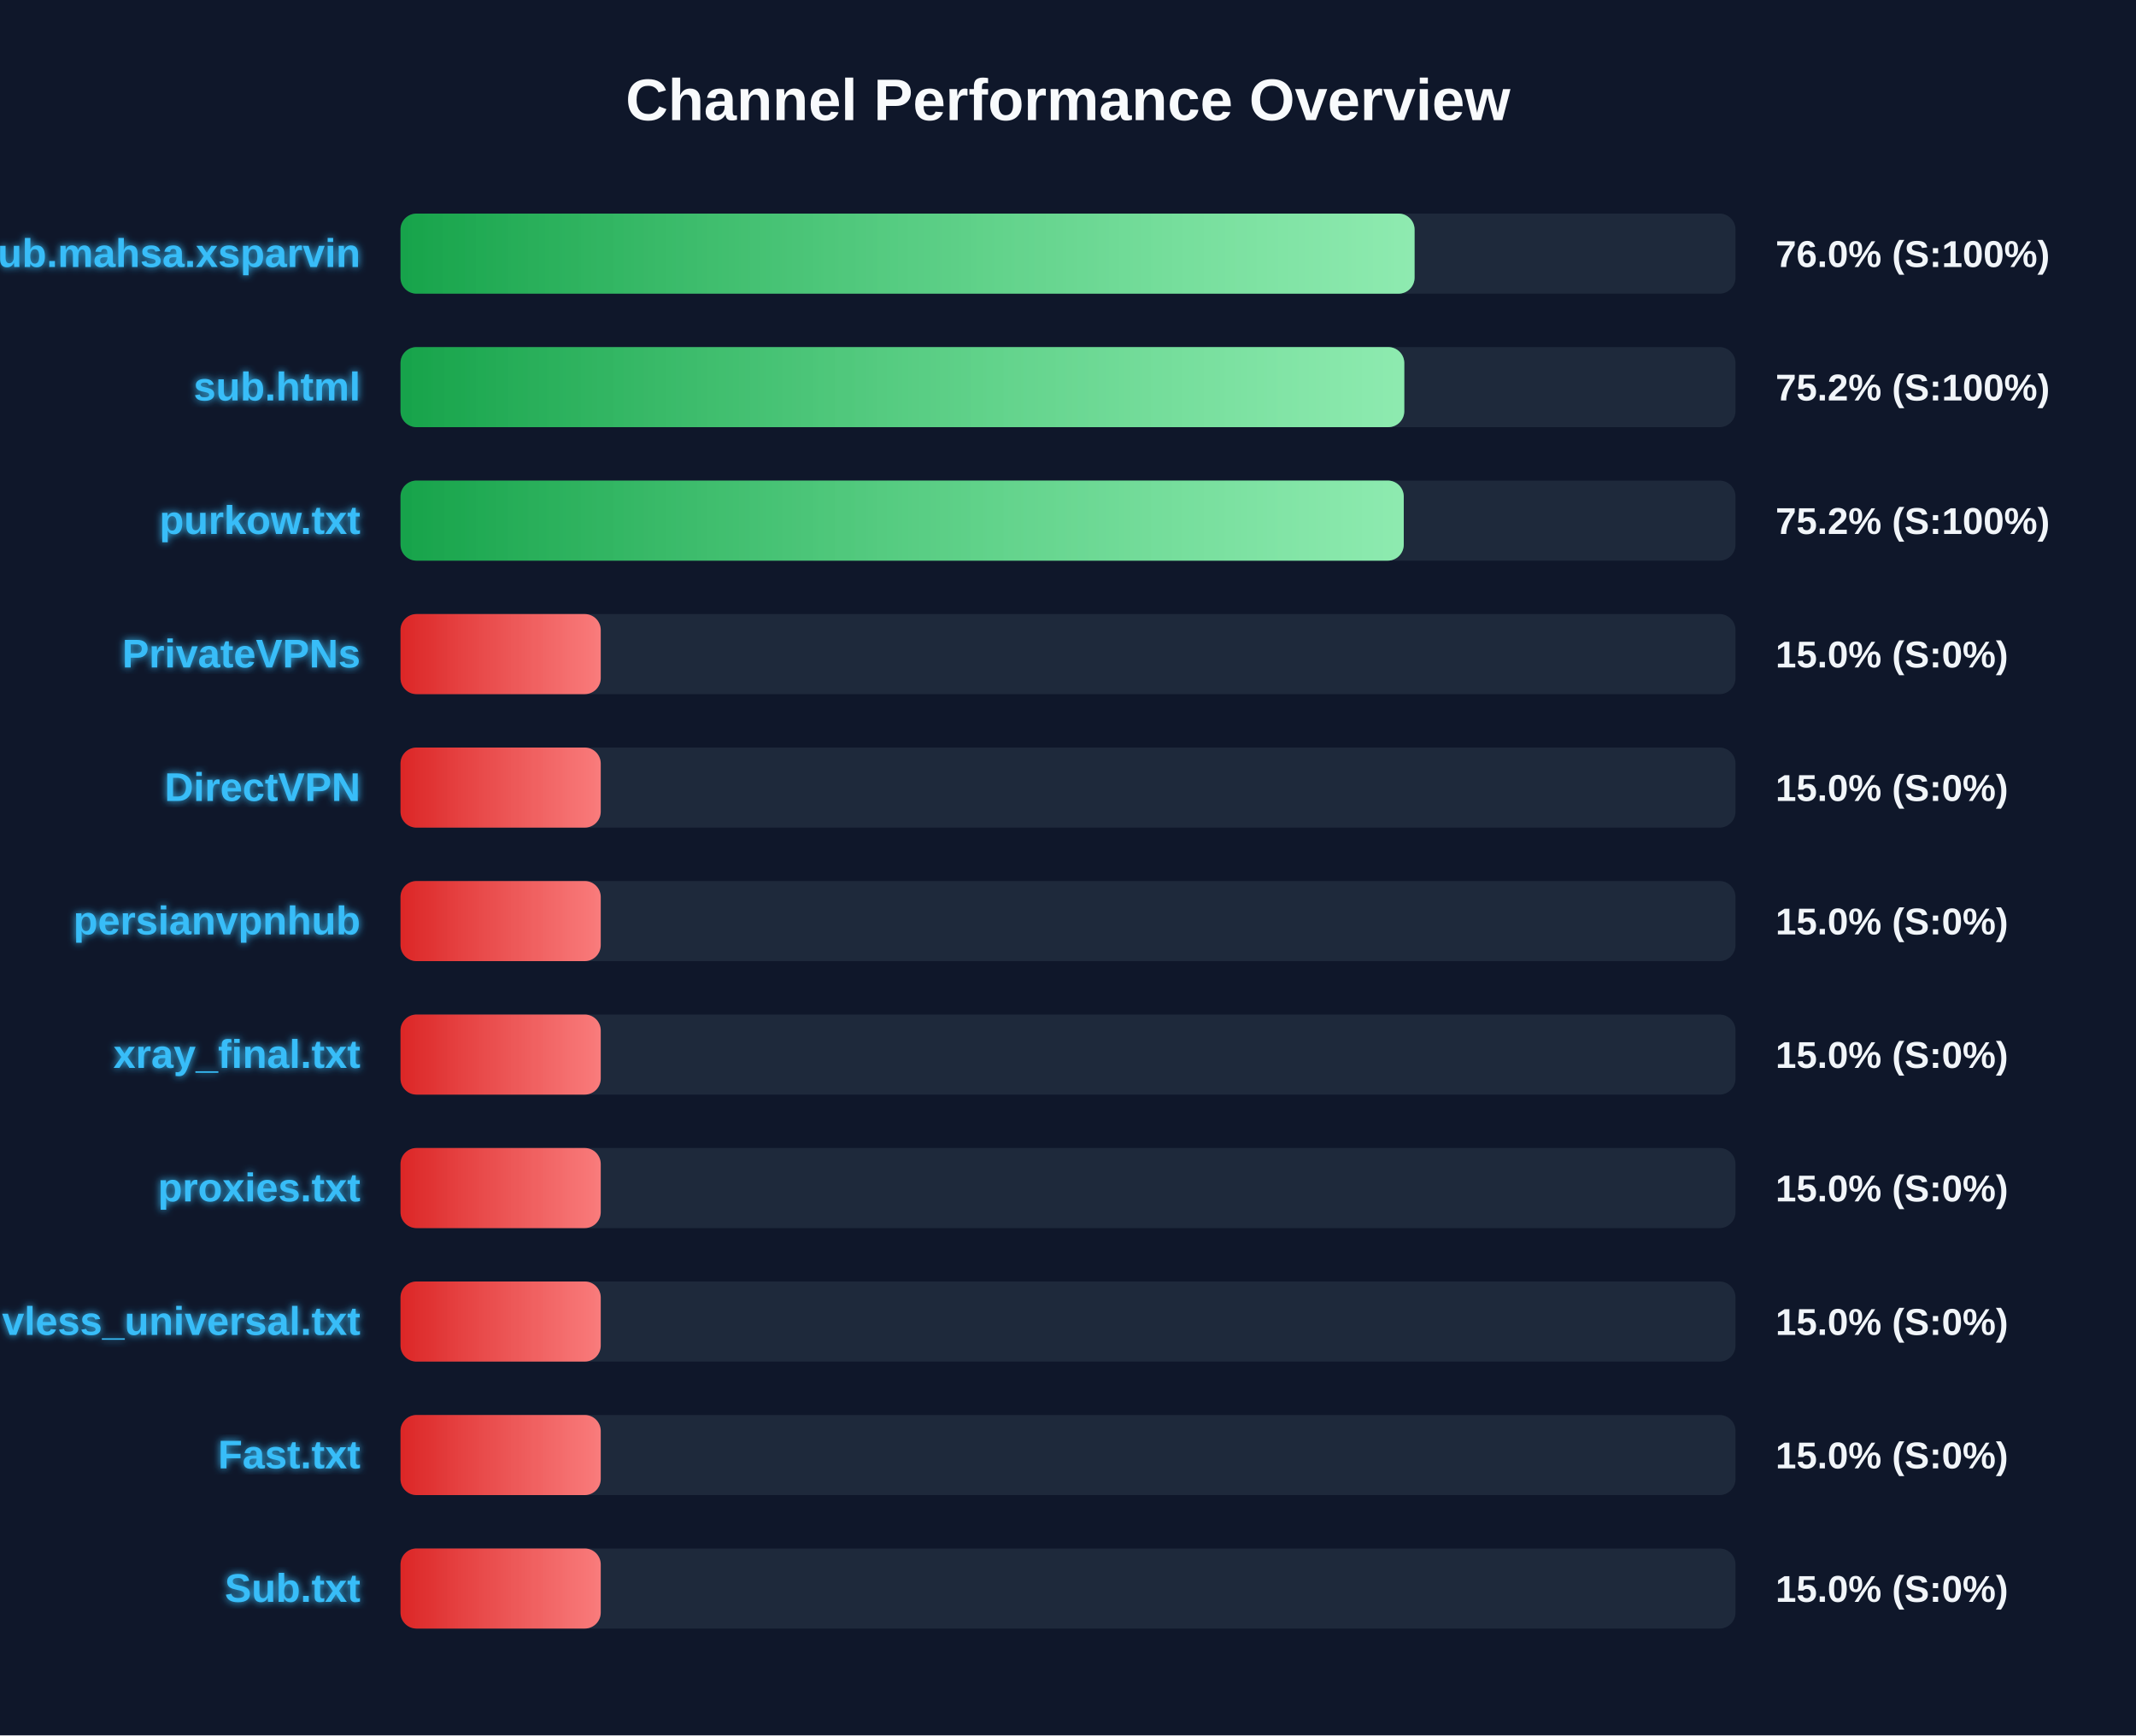
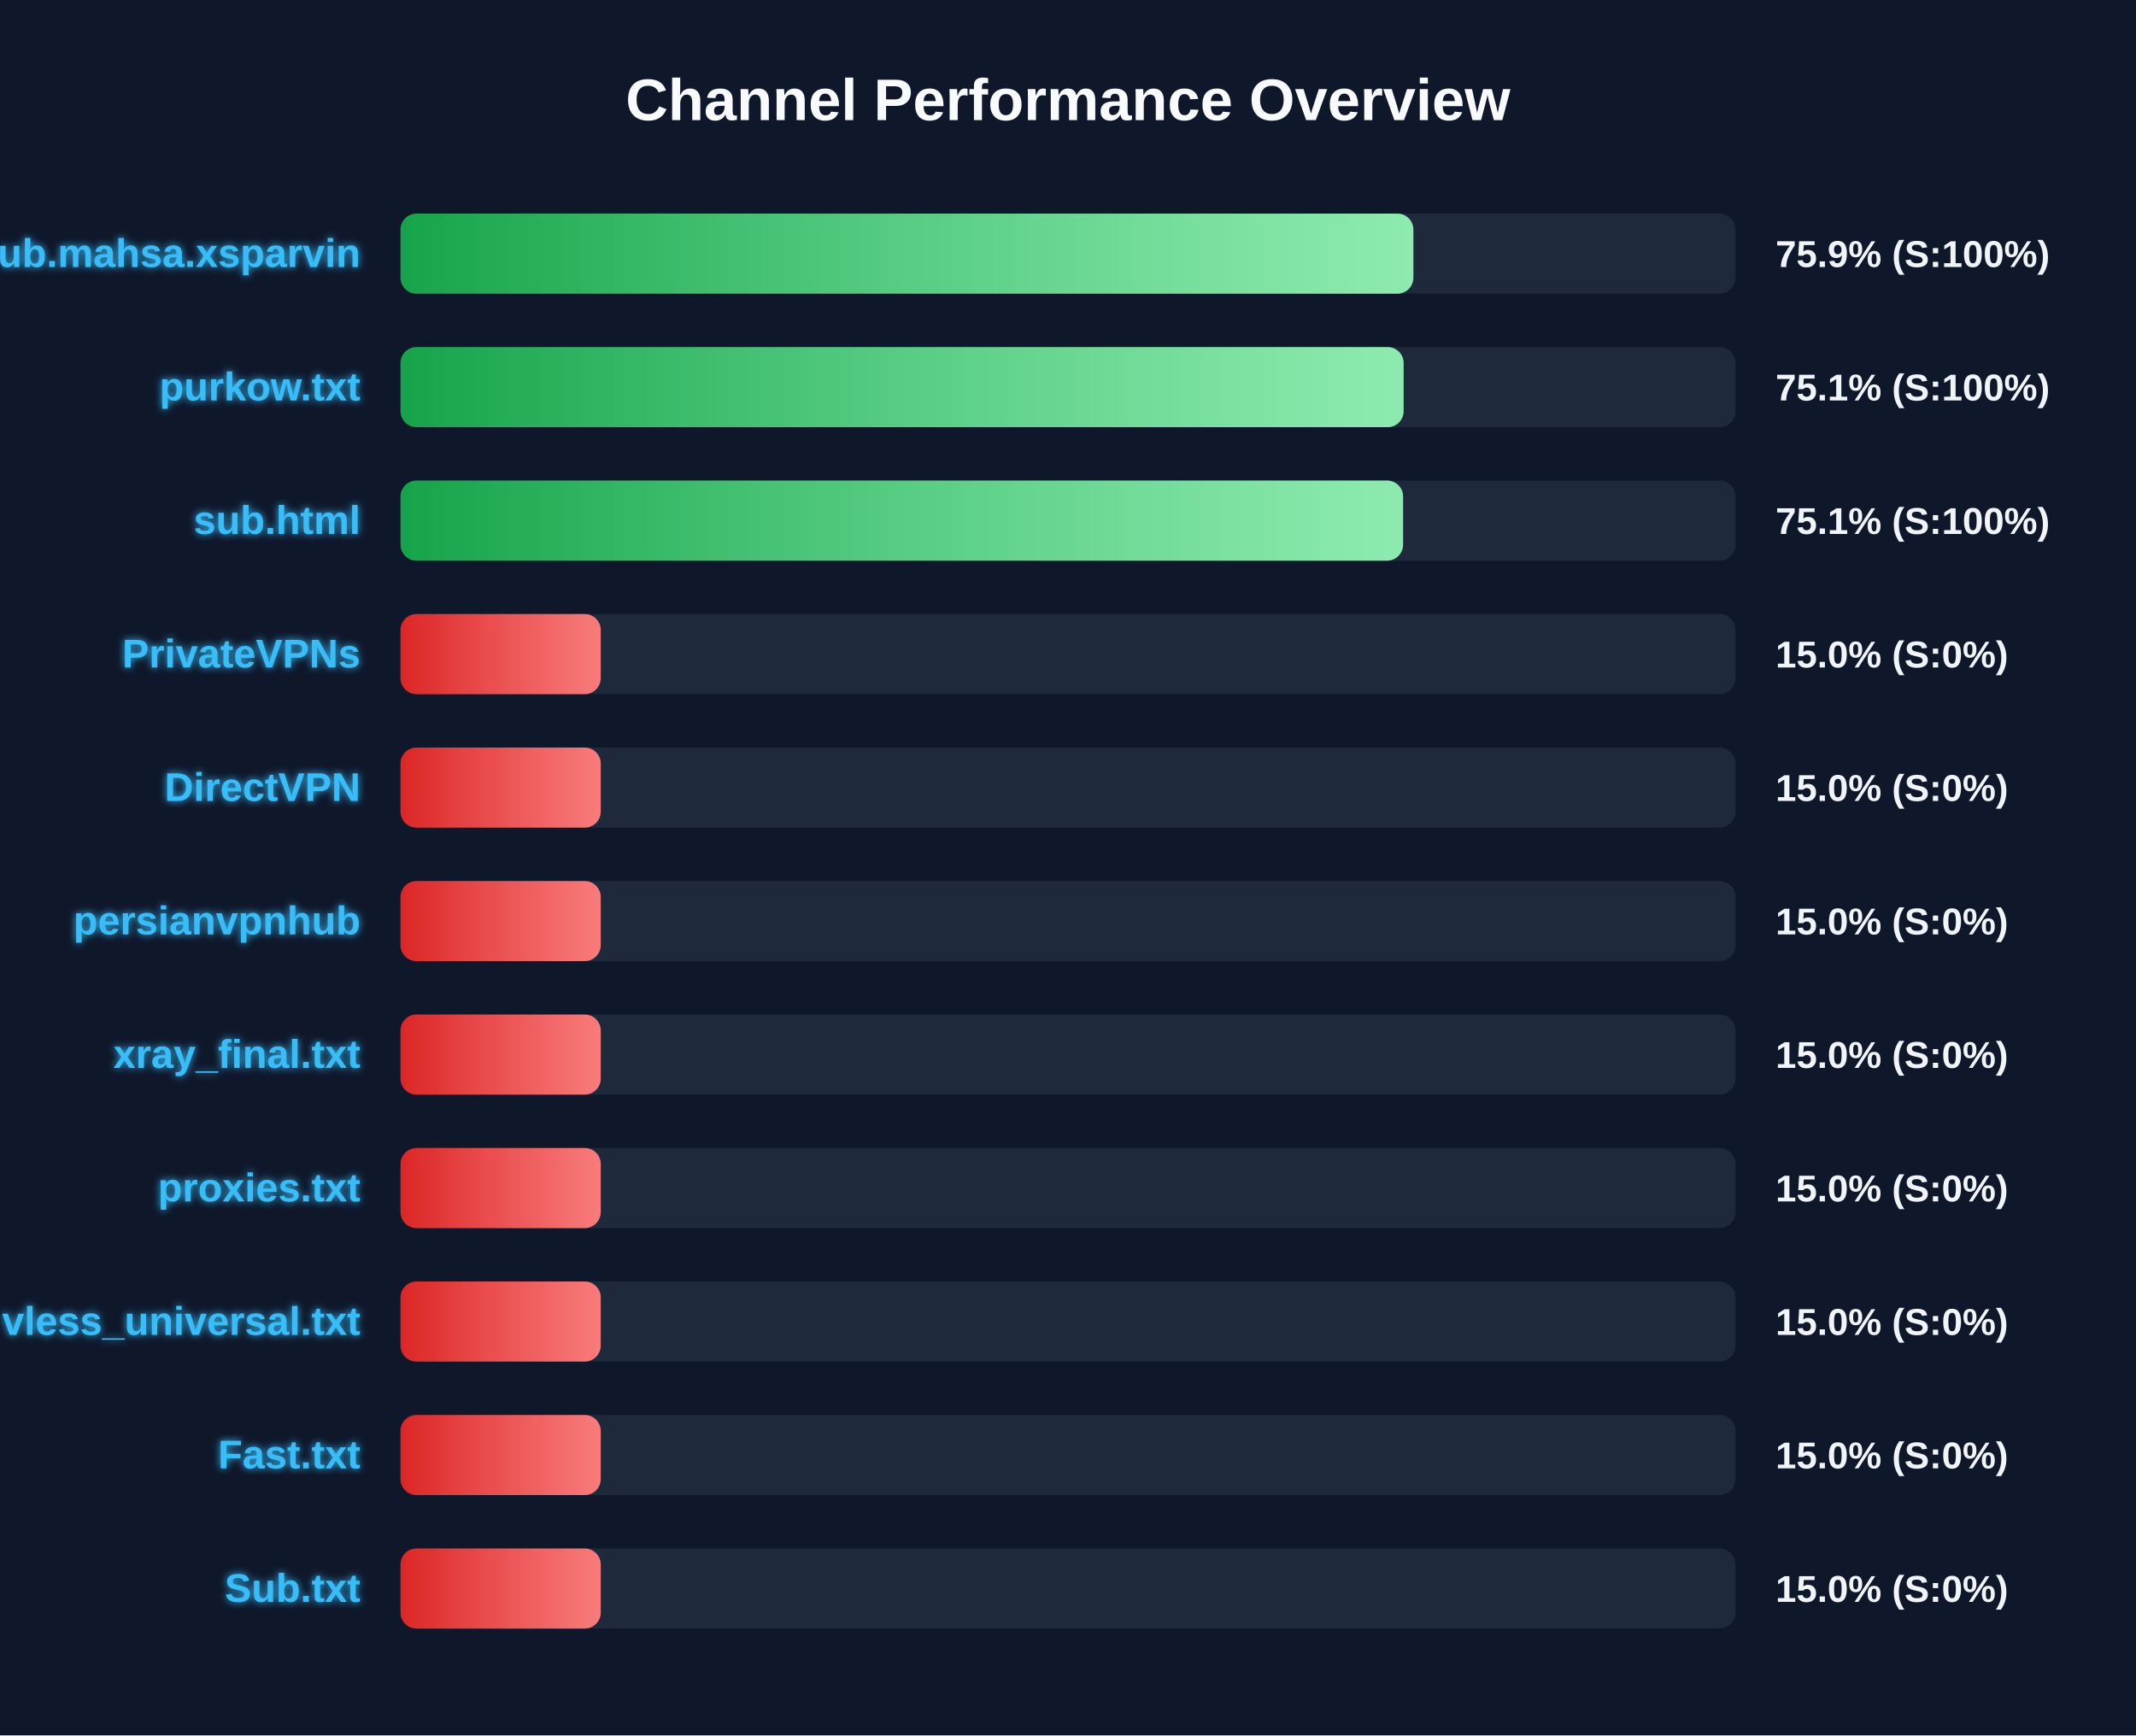
<svg xmlns="http://www.w3.org/2000/svg" width="800" height="650" version="1.1">
  <defs>
    <linearGradient id="grad-green" x1="0%" y1="0%" x2="100%" y2="0%">
      <stop offset="0%" stop-color="#16a34a" />
      <stop offset="100%" stop-color="#4ade80" />
    </linearGradient>
    <linearGradient id="grad-yellow" x1="0%" y1="0%" x2="100%" y2="0%">
      <stop offset="0%" stop-color="#ca8a04" />
      <stop offset="100%" stop-color="#fde047" />
    </linearGradient>
    <linearGradient id="grad-red" x1="0%" y1="0%" x2="100%" y2="0%">
      <stop offset="0%" stop-color="#dc2626" />
      <stop offset="100%" stop-color="#f87171" />
    </linearGradient>
    <linearGradient id="shimmer" x1="0%" y1="0%" x2="100%" y2="0%">
      <stop offset="0%" stop-color="rgba(255,255,255,0)" />
      <stop offset="50%" stop-color="rgba(255,255,255,0.4)" />
      <stop offset="100%" stop-color="rgba(255,255,255,0)" />
    </linearGradient>
    <filter id="glow" x="-20%" y="-20%" width="140%" height="140%">
      <feGaussianBlur stdDeviation="1.5" result="blur" />
      <feComposite in="SourceGraphic" in2="blur" operator="over" />
    </filter>
  </defs>
  <style>
        .bg-rect { fill: #0f172a; }
        .title { font: bold 22px 'Segoe UI', Arial, sans-serif; fill: #f8fafc; }
        .row { font: bold 15px 'Segoe UI', Arial, sans-serif; fill: #38bdf8; filter: url(#glow); }
        .score { font: bold 14px 'Segoe UI', Arial, sans-serif; fill: #f1f5f9; }
        @keyframes shimmer-anim {
            0% { transform: translateX(-100%); }
            100% { transform: translateX(200%); }
        }
        .shimmer-rect {
            animation: shimmer-anim 2.5s infinite linear;
        }
    </style>
  <rect width="100%" height="100%" class="bg-rect" />
  <text x="400" y="45" text-anchor="middle" class="title">Channel Performance Overview</text>
  <rect x="150" y="80" width="500" height="30" fill="#1e293b" rx="6" />
  <clipPath id="clip-0">
-     <rect x="150" y="80" width="379.8" height="30" rx="6" />
+     <rect x="150" y="80" width="379.35" height="30" rx="6" />
  </clipPath>
-   <rect x="150" y="80" width="379.8" height="30" fill="url(#grad-green)" rx="6" />
+   <rect x="150" y="80" width="379.35" height="30" fill="url(#grad-green)" rx="6" />
  <g clip-path="url(#clip-0)">
    <rect x="150" y="80" width="100%" height="30" fill="url(#shimmer)" class="shimmer-rect" />
  </g>
  <text x="135" y="100" text-anchor="end" class="row">Sub.mahsa.xsparvin</text>
-   <text x="665" y="100" text-anchor="start" class="score">76.0% (S:100%)</text>
+   <text x="665" y="100" text-anchor="start" class="score">75.9% (S:100%)</text>
  <rect x="150" y="130" width="500" height="30" fill="#1e293b" rx="6" />
  <clipPath id="clip-1">
-     <rect x="150" y="130" width="375.95" height="30" rx="6" />
+     <rect x="150" y="130" width="375.7" height="30" rx="6" />
  </clipPath>
-   <rect x="150" y="130" width="375.95" height="30" fill="url(#grad-green)" rx="6" />
+   <rect x="150" y="130" width="375.7" height="30" fill="url(#grad-green)" rx="6" />
  <g clip-path="url(#clip-1)">
    <rect x="150" y="130" width="100%" height="30" fill="url(#shimmer)" class="shimmer-rect" />
  </g>
-   <text x="135" y="150" text-anchor="end" class="row">sub.html</text>
-   <text x="665" y="150" text-anchor="start" class="score">75.2% (S:100%)</text>
+   <text x="135" y="150" text-anchor="end" class="row">purkow.txt</text>
+   <text x="665" y="150" text-anchor="start" class="score">75.1% (S:100%)</text>
  <rect x="150" y="180" width="500" height="30" fill="#1e293b" rx="6" />
  <clipPath id="clip-2">
-     <rect x="150" y="180" width="375.75" height="30" rx="6" />
+     <rect x="150" y="180" width="375.5" height="30" rx="6" />
  </clipPath>
-   <rect x="150" y="180" width="375.75" height="30" fill="url(#grad-green)" rx="6" />
+   <rect x="150" y="180" width="375.5" height="30" fill="url(#grad-green)" rx="6" />
  <g clip-path="url(#clip-2)">
    <rect x="150" y="180" width="100%" height="30" fill="url(#shimmer)" class="shimmer-rect" />
  </g>
-   <text x="135" y="200" text-anchor="end" class="row">purkow.txt</text>
-   <text x="665" y="200" text-anchor="start" class="score">75.2% (S:100%)</text>
+   <text x="135" y="200" text-anchor="end" class="row">sub.html</text>
+   <text x="665" y="200" text-anchor="start" class="score">75.1% (S:100%)</text>
  <rect x="150" y="230" width="500" height="30" fill="#1e293b" rx="6" />
  <clipPath id="clip-3">
    <rect x="150" y="230" width="75.0" height="30" rx="6" />
  </clipPath>
  <rect x="150" y="230" width="75.0" height="30" fill="url(#grad-red)" rx="6" />
  <g clip-path="url(#clip-3)">
    <rect x="150" y="230" width="100%" height="30" fill="url(#shimmer)" class="shimmer-rect" />
  </g>
  <text x="135" y="250" text-anchor="end" class="row">PrivateVPNs</text>
  <text x="665" y="250" text-anchor="start" class="score">15.0% (S:0%)</text>
  <rect x="150" y="280" width="500" height="30" fill="#1e293b" rx="6" />
  <clipPath id="clip-4">
    <rect x="150" y="280" width="75.0" height="30" rx="6" />
  </clipPath>
  <rect x="150" y="280" width="75.0" height="30" fill="url(#grad-red)" rx="6" />
  <g clip-path="url(#clip-4)">
    <rect x="150" y="280" width="100%" height="30" fill="url(#shimmer)" class="shimmer-rect" />
  </g>
  <text x="135" y="300" text-anchor="end" class="row">DirectVPN</text>
  <text x="665" y="300" text-anchor="start" class="score">15.0% (S:0%)</text>
  <rect x="150" y="330" width="500" height="30" fill="#1e293b" rx="6" />
  <clipPath id="clip-5">
    <rect x="150" y="330" width="75.0" height="30" rx="6" />
  </clipPath>
  <rect x="150" y="330" width="75.0" height="30" fill="url(#grad-red)" rx="6" />
  <g clip-path="url(#clip-5)">
    <rect x="150" y="330" width="100%" height="30" fill="url(#shimmer)" class="shimmer-rect" />
  </g>
  <text x="135" y="350" text-anchor="end" class="row">persianvpnhub</text>
  <text x="665" y="350" text-anchor="start" class="score">15.0% (S:0%)</text>
  <rect x="150" y="380" width="500" height="30" fill="#1e293b" rx="6" />
  <clipPath id="clip-6">
    <rect x="150" y="380" width="75.0" height="30" rx="6" />
  </clipPath>
  <rect x="150" y="380" width="75.0" height="30" fill="url(#grad-red)" rx="6" />
  <g clip-path="url(#clip-6)">
    <rect x="150" y="380" width="100%" height="30" fill="url(#shimmer)" class="shimmer-rect" />
  </g>
  <text x="135" y="400" text-anchor="end" class="row">xray_final.txt</text>
  <text x="665" y="400" text-anchor="start" class="score">15.0% (S:0%)</text>
  <rect x="150" y="430" width="500" height="30" fill="#1e293b" rx="6" />
  <clipPath id="clip-7">
    <rect x="150" y="430" width="75.0" height="30" rx="6" />
  </clipPath>
  <rect x="150" y="430" width="75.0" height="30" fill="url(#grad-red)" rx="6" />
  <g clip-path="url(#clip-7)">
    <rect x="150" y="430" width="100%" height="30" fill="url(#shimmer)" class="shimmer-rect" />
  </g>
  <text x="135" y="450" text-anchor="end" class="row">proxies.txt</text>
  <text x="665" y="450" text-anchor="start" class="score">15.0% (S:0%)</text>
  <rect x="150" y="480" width="500" height="30" fill="#1e293b" rx="6" />
  <clipPath id="clip-8">
    <rect x="150" y="480" width="75.0" height="30" rx="6" />
  </clipPath>
  <rect x="150" y="480" width="75.0" height="30" fill="url(#grad-red)" rx="6" />
  <g clip-path="url(#clip-8)">
    <rect x="150" y="480" width="100%" height="30" fill="url(#shimmer)" class="shimmer-rect" />
  </g>
  <text x="135" y="500" text-anchor="end" class="row">vless_universal.txt</text>
  <text x="665" y="500" text-anchor="start" class="score">15.0% (S:0%)</text>
  <rect x="150" y="530" width="500" height="30" fill="#1e293b" rx="6" />
  <clipPath id="clip-9">
    <rect x="150" y="530" width="75.0" height="30" rx="6" />
  </clipPath>
  <rect x="150" y="530" width="75.0" height="30" fill="url(#grad-red)" rx="6" />
  <g clip-path="url(#clip-9)">
    <rect x="150" y="530" width="100%" height="30" fill="url(#shimmer)" class="shimmer-rect" />
  </g>
  <text x="135" y="550" text-anchor="end" class="row">Fast.txt</text>
  <text x="665" y="550" text-anchor="start" class="score">15.0% (S:0%)</text>
  <rect x="150" y="580" width="500" height="30" fill="#1e293b" rx="6" />
  <clipPath id="clip-10">
    <rect x="150" y="580" width="75.0" height="30" rx="6" />
  </clipPath>
  <rect x="150" y="580" width="75.0" height="30" fill="url(#grad-red)" rx="6" />
  <g clip-path="url(#clip-10)">
    <rect x="150" y="580" width="100%" height="30" fill="url(#shimmer)" class="shimmer-rect" />
  </g>
  <text x="135" y="600" text-anchor="end" class="row">Sub.txt</text>
  <text x="665" y="600" text-anchor="start" class="score">15.0% (S:0%)</text>
</svg>
